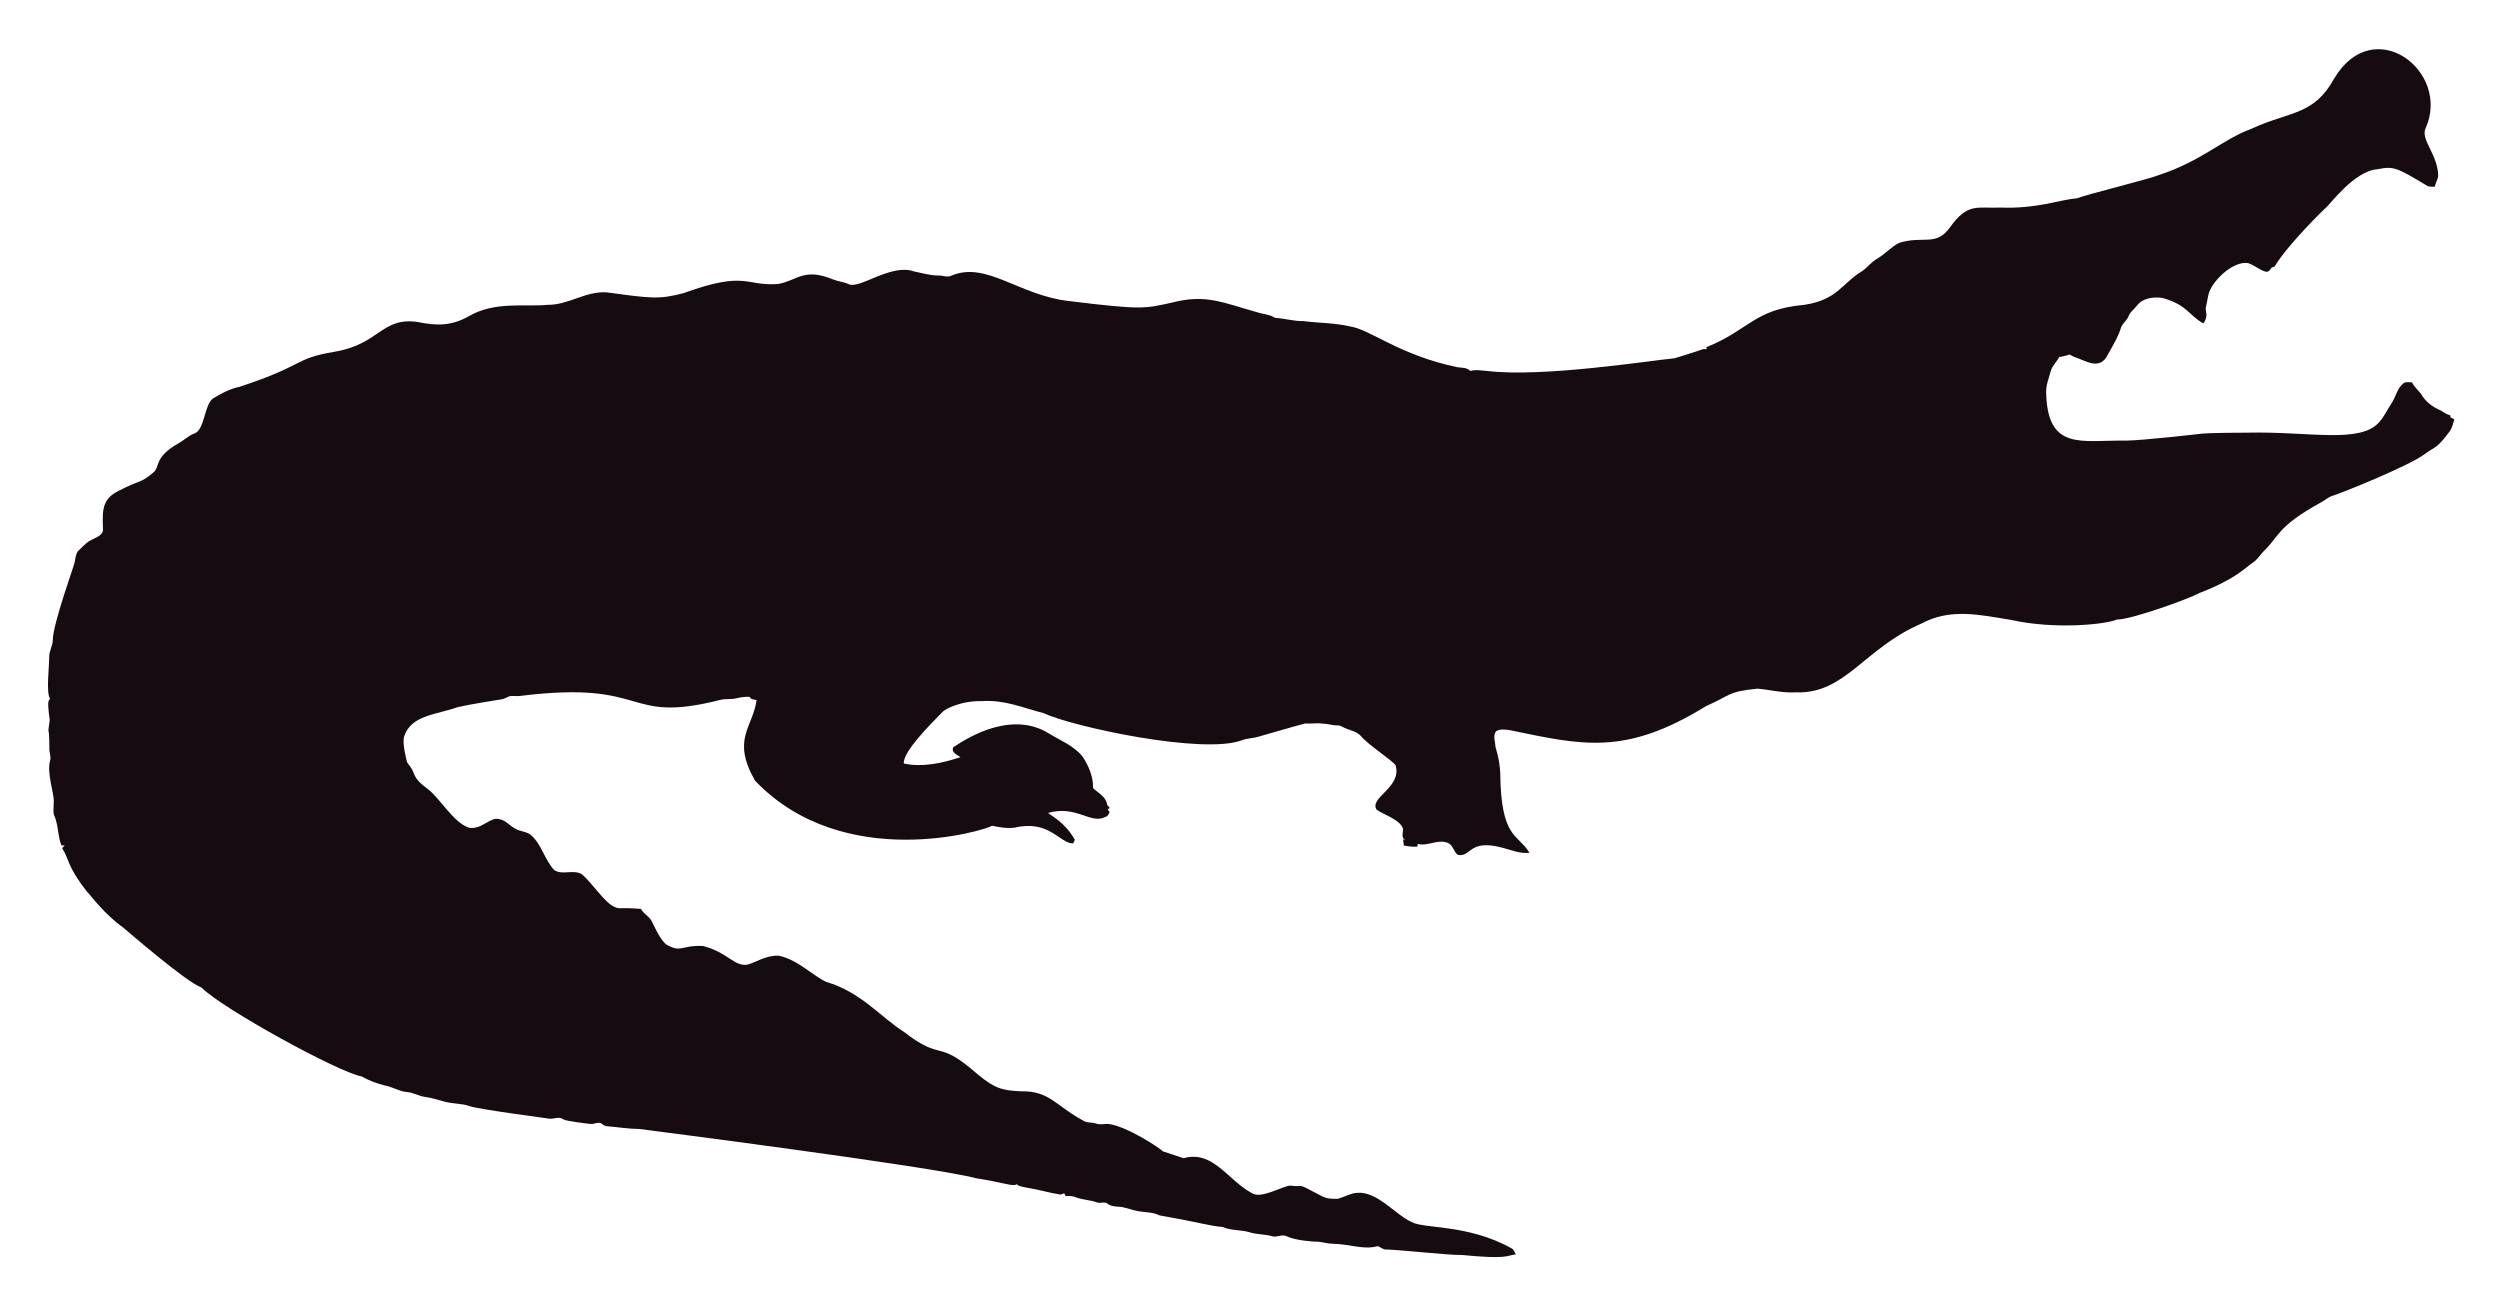
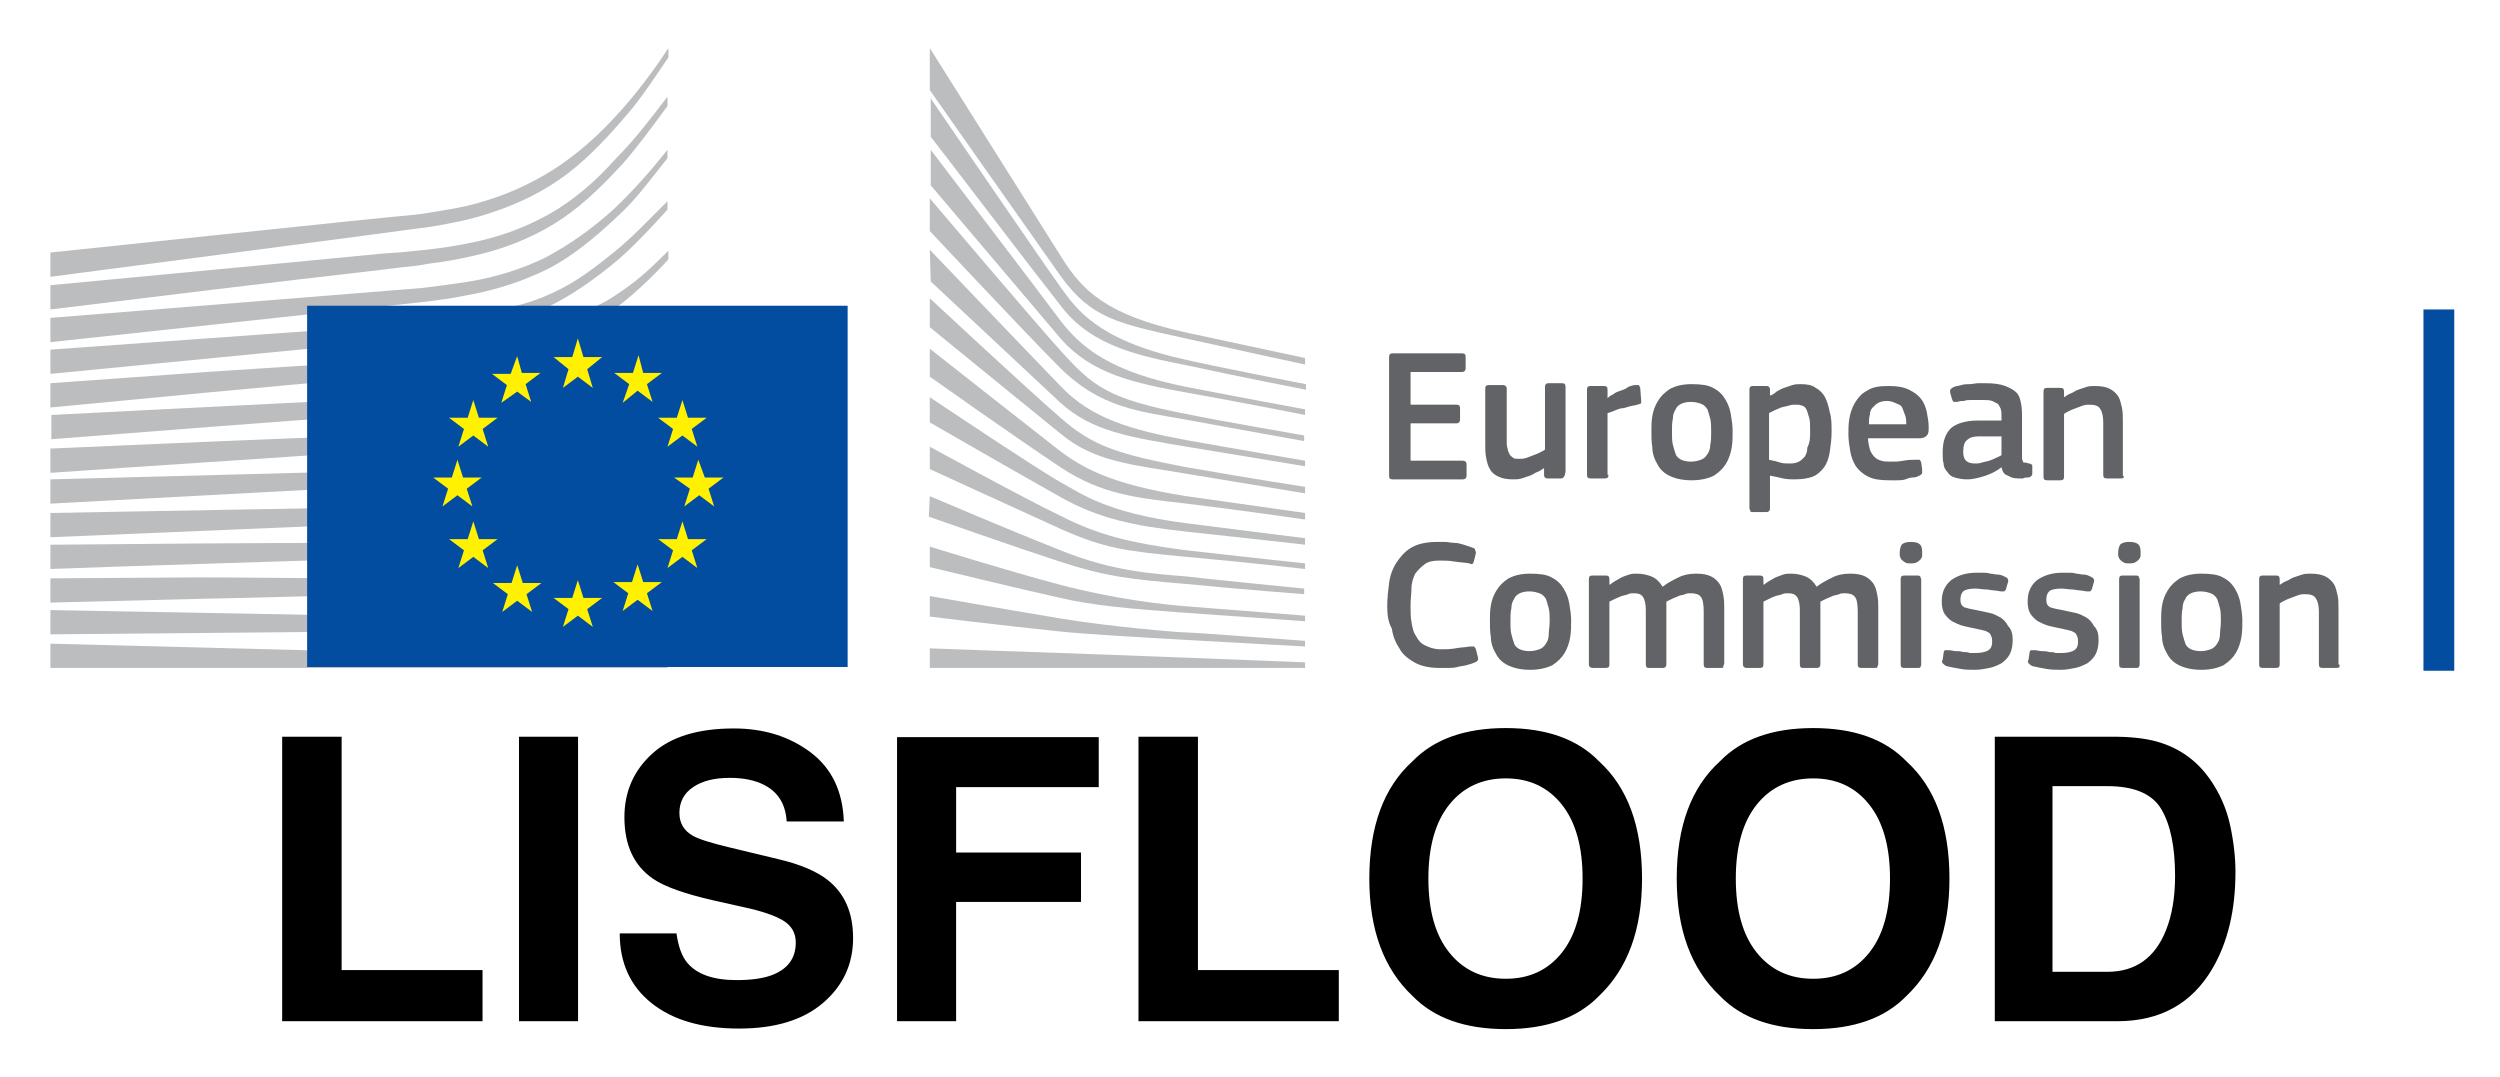
- <svg xmlns="http://www.w3.org/2000/svg" role="img" viewBox="-18.65 -23.65 2659.80 1387.30">
-   <path fill="#160B10" d="M2562.057 112.664c-5.93 12.226 13.089 27.649 13.408 51.328-.967 3.791-2.837 7.289-3.816 11.093-2.417-.267-4.923.089-7.226-.636-33.512-20.05-36.245-21.483-53.631-18.038-24.88 1.775-51.012 38.147-54.547 40.579-1 .685-40.963 39.485-54.967 62.993-1.056.331-2.086.661-3.078 1.005-1.45 2.188-3.295 5.317-6.386 4.363-6.755-1.794-12.047-7.022-18.687-9.083-14.172-2.325-33.569 14.577-40.185 28.126-2.76 5.432-2.862 11.614-4.401 17.415-2.078 5.918 3.558 9.203-2.964 18.611-15.758-8.651-16.89-19.671-43.645-27.108-9.541-1.323-21.002.025-27.146 8.345-2.9 3.956-7.454 6.64-8.994 11.487-1.705 4.223-5.788 6.857-7.569 10.978-3.219 10.775-9.274 20.417-14.705 30.186-7.484 15.043-21.458 7.113-29.639 3.893-3.549-1.501-7.378-2.404-10.482-4.745-3.613 1.31-7.378 2.124-11.131 2.799-2.9 5.19-7.62 9.362-9.184 15.252-1.972 7.442-5.139 14.807-4.771 22.656 1.426 62.435 37.744 50.23 84.657 50.985 18.427-.238 76.659-6.917 77.661-7.06 10.315-1.512 51.103-1.387 52.104-1.425 64.718-1.507 119.253 12.017 139.725-10.991 5.622-6.144 8.955-13.878 13.598-20.735 4.617-7.073 5.915-16.893 13.662-21.562 2.519-.687 5.19-.305 7.81-.242 2.481 5.406 7.582 8.854 10.609 13.891 4.503 7.467 12.047 12.632 19.921 16.041 3.269 1.794 6.144 4.389 9.999 4.936.166.852.369 1.705.598 2.57 1.259.611 2.519 1.208 3.854 1.819-1.196 4.325-2.073 8.854-4.681 12.606-14.981 20.134-15.737 16.079-26.561 24.297-16.513 12.73-90.704 42.38-97.937 44.421-4.63 1.259-8.078 4.719-12.199 6.907-47.689 26.034-44.914 36.755-61.276 51.99-3.969 4.096-6.856 9.273-11.754 12.403-6.886 4.248-16.845 16.908-56.76 32.26-10.994 6.222-73.381 28.559-87.544 28.177-12.182 5.289-66.295 10.873-113.113.394-34.047-5.52-64.247-12.539-95.05 3.905-61.045 26.219-81.054 75.205-133.67 73.195-13.739.903-27.159-2.684-40.745-3.943-32.756 3.396-26.951 6.432-54.687 18.547-86.536 53.421-132.198 41.426-208.888 25.607-4.859-.636-10.304-1.616-14.68 1.259-3.511 4.999-.687 11.232-.509 16.804 2.76 8.879 4.605 18.076 5.037 27.388.678 70.703 18.876 64.615 31.064 85.038-10.38 1.31-20.137-3.346-30.008-5.724-35.054-8.942-31.959 10.974-46.367 7.887-4.376-3.651-5.076-10.864-10.94-12.886-10.482-3.893-20.875 4.033-31.37 1.285-.165.725-.483 2.163-.649 2.875-4.834.432-9.592-.331-14.311-1.196-.153-2.201-.407-4.401-.751-6.551.7.127 2.112.382 2.824.509-5.368-1.387-2.926-7.48-2.862-11.411-2.581-10.171-21.93-15.743-28.266-20.735-7.896-13.101 27.192-23.356 20.29-47.143-4.808-6.385-29.888-22.164-37.17-31.395-4.783-5.063-12.047-5.813-18.013-8.815-1.972-.827-3.791-2.315-6.017-2.239-5.597.191-10.965-1.781-16.537-1.908-6.208-.878-12.441.318-18.661-.076-6.376 1.51-49.471 13.993-49.471 13.993-5.775 1.781-11.97 1.603-17.631 3.791-41.153 15.671-180.401-14.399-211.051-28.838-22.477-5.819-41.27-14.396-65.945-12.772-23.033-.496-39.521 9.215-41.101 11.08-14.156 14.382-42.805 43.009-41.597 55.297 9.881 2.049 27.067 4.244 60.297-6.755-3.6-2.633-10.164-4.859-7.683-10.52 30.91-20.96 69.478-34.528 101.385-14.896 12.454 7.683 26.879 13.128 36.241 24.907 6.449 9.897 11.461 21.384 11.08 33.43 5.483 5.19 14.184 9.464 14.96 17.771.954 1.132 1.883 2.239 2.9 3.371-.56.344-1.679 1.03-2.251 1.361.674 1.081 1.336 2.15 2.022 3.244-1.157 2.112-2.252 4.643-4.923 5.037-15.167 7.923-30.412-12.885-60.589-4.414 4.515 3.914 17.957 10.035 28.495 28.596-.623 1.285-1.221 2.582-1.781 3.893-14.581-.066-25.26-25.439-62.103-16.83-8.065 1.081-16.27-.28-24.119-2.048-5.689 4.616-157.704 51.097-252.241-47.919-25.462-44.516-2.105-56.742 1.616-85.776-2.646-.598-6.259-.445-7.429-3.447-4.834-.216-9.63.547-14.311 1.666-5.343 1.336-10.927.254-16.283 1.527-104.921 26.598-73.475-21.586-213.976-4.058-3.638.483-7.327-.471-10.927.267-2.722 1.043-5.203 2.786-8.129 3.244-1.005.139-35.568 5.632-46.749 8.332-23.248 8.245-49.669 8.494-57.027 31.013-2.544 7.127 2.495 25.23 2.659 26.23.509 2.748 2.964 4.529 4.274 6.907 5.125 7.002 1.576 10.814 17.186 22.287 13.483 9.569 27.903 36.42 44.764 41.877 13.652 2.389 22.508-11.842 32.107-9.146 7.022 1.107 11.334 7.276 17.415 10.317 5.356 3.193 12.365 2.633 17.033 7.162 11.029 10.189 14.018 26.078 24.284 36.878 8.765 5.47 19.972-.979 28.965 4.071 11.309 9.233 25.045 31.634 35.809 35.287 4.836 2.294 4.589-.02 27.477 1.832 2.226 4.796 7.327 7.085 10.253 11.347 2.611 3.387 8.633 20.294 16.715 26.574 16.075 9.185 15.426.491 38.875 1.488 26.056 6.667 32.977 21.713 46.774 19.997 8.688-1.942 19.833-10.206 33.646-9.68 20.419 4.043 37.013 21.857 50.896 27.986 36.199 10.4 58.502 37.92 82.062 52.817 43.011 33.213 34.403 6.396 79.034 45.566 18.208 15.125 26.246 17.04 45.986 17.936 30.318-.751 37.93 16.193 65.525 30.81 4.134 3.155 9.541 1.844 14.196 3.498 4.147 1.463 8.51.394 12.772.369 18.974 1.87 55.059 25.539 58.465 29.232 7.353 2.353 14.667 4.91 22.02 7.276 31.527-8.837 46.862 23.524 72.916 37.323 9.817 6.052 31.604-7.299 40.338-8.179 17.829 2.357 3.781-4.531 33.392 11.016 5.241 3.066 11.589 3.218 17.504 3.028 6.869-1.921 13.204-5.852 20.48-6.348 21.245-1.942 41.314 23.767 57.816 30.975 12.756 7.578 60.29 2.089 106.638 28.189 2.366 1.298 3.155 4.007 4.3 6.284-10.435 1.423-8.676 5.392-56.964.7-16.115.199-61.486-5.252-82.52-5.953-2.824-.572-4.91-3.04-7.772-3.397-15.269 4.072-27.792-2.198-48.492-2.671-5.546-.102-10.825-2.201-16.359-2.162-2.762-.015-21.848-1.008-32.323-6.004-4.758-1.972-9.668 1.654-14.476.293-7.747-2.315-16.003-1.781-23.737-4.121-9.541-3.104-20.277-1.692-29.41-5.865-12.12-.691-23.98-4.714-66.899-12.25-6.984-3.625-14.985-3.091-22.516-4.49-7.416-1.145-14.324-4.643-21.892-4.821-3.727-.204-7.632-.649-10.698-2.939-3.206-2.951-7.645-.127-11.334-1.539-7.531-2.798-15.774-2.646-23.203-5.712-3.282-1.298-6.844-1.17-10.278-1.081-.394-.763-1.183-2.264-1.577-3.015-1.285.636-2.608 1.119-3.982 1.45-12.263-1.87-24.131-5.674-36.394-7.467-3.46-.903-7.404-1.005-10.113-3.6-3.831 2.97-12.398-1.54-43.747-6.411-46.335-12.483-357.594-52.295-357.594-52.295-11.716-.14-23.317-2.023-34.982-3.015-2.442-.127-4.211-1.844-6.068-3.18-3.753-1.387-7.467 1.336-11.271.789-2.02-.195-26.027-2.946-28.838-4.923-4.592-3.587-10.278.216-15.367-.738-2.203-.387-74.203-9.818-84.135-13.242-8.243-2.989-17.224-2.379-25.658-4.529-7.162-1.895-14.209-4.274-21.574-5.254-6.92-.878-13.001-4.923-20.035-5.266-8.319-.878-15.443-5.826-23.648-7.073-8.256-2.252-16.448-5.037-23.775-9.49-23.552-3.584-149.518-72.739-170.649-94.63-16.013-5.37-81.914-62.745-82.914-63.439-21.039-15.096-34.147-33.758-38.964-38.595-21.778-27.726-18.854-34.892-26.396-46.215.916-1.018 1.832-2.01 2.748-3.015-1.145.038-2.29.076-3.435.14-3.651-8.676-3.18-18.28-6.042-27.172-2.062-7.913-2.975-1.701-2.175-19.526.634-7.664-7.675-30.697-3.931-43.518 1.348-4.16-.814-8.281-.751-12.454.068-28.882-2.418-11.02.394-30.657-3.041-22.85-1.09-20.042.305-22.719-4.294-7.378-.844-32.606-.89-44.586-.025-6.246 3.714-11.741 3.867-17.962 0-16.859 22.775-79.378 23.076-82.113 1.056-4.198 1.043-9.032 3.778-12.568 4.338-3.74 7.874-8.485 13.052-11.169 4.745-2.913 11.411-4.172 13.471-10.088.043-16.362-3.503-32.575 15.532-42.157 25.219-13.344 23.115-7.424 38.34-20.379 6.931-5.754.059-15.764 26.434-30.772 5.915-3.129 10.622-8.281 17.046-10.507 11.015-3.661 10.497-31.892 20.099-37.437 8.612-5.33 17.796-10.113 27.795-12.148 71.433-23.584 56.818-29.805 100.939-37.31 48.019-7.907 49.805-36.895 88.244-31.777 19.858 4.163 35.994 4.605 54.61-5.953 27.665-16.35 60.97-9.859 83.919-12.212 22.172.42 41.279-15.29 63.693-13.191 46.138 6.272 54.878 7.691 80.993.738 67.442-24.31 65.094-7.128 100.634-9.706 20.946-3.875 27.233-17.596 58.388-4.91 5.368 2.188 11.283 2.595 16.575 5.025 11.553 5.818 45.215-22.204 69.43-13.535 8.676 1.717 17.262 4.401 26.205 4.401 4.49-.216 9.083 2.252 13.446.293 37.015-16.156 72.304 20.872 125.096 26.815 80.305 9.923 81.3 7.845 110.289 1.603 36.266-9.336 54.189.413 92.111 10.902 5.775 1.717 12.11 1.984 17.237 5.47 10.075.458 19.844 3.638 29.983 3.396 16.588 2.163 33.506 1.819 49.853 5.686 21.982 3.418 52.115 30.498 114.347 43.441 4.681.572 9.999.28 13.586 3.956 5.864-1.844 12.047-.267 18.038-.025 59.148 7.176 174.934-11.359 199.106-13.471 9.82-3.218 19.819-5.966 29.576-9.452 1.488-.674 3.155-.356 4.758-.229-.115-.522-.356-1.577-.483-2.099 45.944-18.548 50.589-40.213 103.827-45.057 35.891-5.17 40.645-23.282 61.836-35.809 5.712-3.969 9.897-9.808 16.028-13.281 8.408-4.872 14.82-12.555 23.559-16.931 25.605-7.944 38.867 4.305 53.847-16.257 19.089-26.933 29.276-20.168 53.605-21.256 38.819 1.522 63.061-8.345 81.948-9.935 11.484-4.495 77.877-20.69 87.061-24.742 45.297-14.857 67.746-37.884 97.505-48.848 42.187-19.404 67.008-14.225 88.74-53.694 41.891-70.568 124.443-7.946 97.366 52.7z" />
+ <svg xmlns="http://www.w3.org/2000/svg" role="img" viewBox="-5.40 -5.15 267.80 115.30">
+   <style>svg {enable-background:new 0 0 290 72}</style>
+   <style>.st0{fill:#bbbdbf}.st1{fill:#034da1}.st2{fill:#fff100}.st3{enable-background:new}.st4{fill:#626366}</style>
+   <g id="Page-1">
+     <g id="Version-2-menu" transform="translate(-131 -108)">
+       <g id="Site-header" transform="translate(131 108)">
+         <g id="logo-copy">
+           <g id="Group-20">
+             <g id="Group-18-Copy">
+               <path id="Fill-40" d="M0 24.5s39.8-5.2 41-5.4c1.7-.3 3.3-.6 4.7-1 3.2-.9 6.2-2.2 8.8-4 2.5-1.7 4.9-4.2 7.2-6.9 1.5-1.7 3-4 4.5-6.2V0c-1.7 2.6-3.4 4.8-5.1 6.7-2.3 2.6-4.7 4.7-7.2 6.3s-5.4 2.9-8.5 3.7c-1.4.4-2.9.6-4.6.9-1.1.2-2.2.3-3.3.4C37 18 0 21.9 0 21.9v2.6z" class="st0" />
+               <path id="Fill-41" d="M53.4 17.8c-2.5 1.4-5.4 2.5-8.6 3.1-1.4.3-2.8.5-4.5.7l-3 .3c-.5 0-1.1.1-1.6.1-12.2 1.2-24.3 2.3-35.7 3.4V28c11.4-1.4 23.7-2.9 35.9-4.3.5-.1 1.1-.1 1.6-.2 1-.1 2-.2 3-.4 1.7-.2 3.3-.5 4.6-.8 3.3-.7 6.3-1.9 8.9-3.5 2.6-1.6 4.8-3.7 7.3-6.4 1.5-1.7 3.2-4 4.8-6.2v-1c-1.9 2.5-3.6 4.7-5.4 6.5-2.4 2.7-4.8 4.7-7.3 6.1" class="st0" />
+               <path id="Fill-42" d="M60.4 17.2c-2.4 2.2-5 4-7.5 5.3-2.5 1.2-5.3 2.1-8.6 2.6-1.4.2-2.8.4-4.5.6L0 28.9v2.6l35.3-3.8 4.6-.5c1.7-.2 3.2-.4 4.6-.7 3.4-.6 6.3-1.6 8.9-2.9 2.7-1.4 5.3-3.6 7.8-6 1.7-1.6 3.2-3.7 4.9-5.8v-.9c-2 2.5-3.8 4.5-5.7 6.3" class="st0" />
+               <path id="Fill-43" d="M50.8 30.6c-2.3 1.3-4 2.1-7.3 2.4-2 .2-4 .3-6 .4-1 0-1.9.1-2.9.2-6 .3-11.9.7-17.9 1.1L0 35.9v2.6l16.8-1.6c5.4-.5 11.7-1.1 17.9-1.6l4.5-.3c1.7-.1 3.2-.3 4.5-.5 3.4-.4 6.3-1.1 8.9-2.1 2.8-1 5.4-2.7 8-4.6 2.4-1.7 5.6-5.1 5.6-5.2v-.9c-2.1 2.1-3.4 3.3-5.7 4.8-2.9 2-7.6 3-9.7 4.1" class="st0" />
+               <path id="Fill-44" d="M51.6 35.6c-2.5.7-5.3 1.2-8.6 1.5-1.3.1-2.8.2-4.4.3l-4.4.2c-11 .5-22 1.1-34.1 1.7v2.6c11.6-.9 22.9-1.8 34.3-2.6l4.4-.3c1.7-.1 3.1-.2 4.5-.4 3.4-.4 6.3-1 8.8-1.8 2.8-.9 5.6-2.2 8.2-3.9 1.9-1.2 3.9-2.7 5.9-4.5-2.2 1.9-4.3 2.3-6.4 3.6-2.7 1.6-5.4 2.8-8.2 3.6" class="st0" />
+               <path id="Fill-45" d="M51.2 39.9c-2.5.6-5.3 1-8.6 1.2-1.3.1-2.7.2-4.4.2l-4.4.2c-11.1.4-22.3.9-33.8 1.4v2.6c11.4-.8 22.6-1.5 33.9-2.3l4.4-.3c1.7-.1 3.1-.2 4.4-.3 3.4-.3 6.2-.8 8.8-1.5 2.9-.8 5.7-1.9 8.4-3.3 2.1-1.1 4.1-2.4 6.2-4v-1.1c-2.3 1.7-4.5 3-6.7 4.1-2.6 1.4-5.4 2.4-8.2 3.1" class="st0" />
+               <path id="Fill-46" d="M50.8 44.1c-2.5.5-5.3.8-8.6.9-1.3.1-2.6.1-4.3.2L0 46.2v2.6L33.6 47l4.4-.2c1.7-.1 3.1-.2 4.4-.3 3.4-.3 6.1-.6 8.7-1.2 2.9-.6 5.8-1.5 8.5-2.7 2.2-.9 4.3-2 6.6-3.4v-1c-2.4 1.4-4.7 2.5-7 3.4-2.7 1.2-5.5 2-8.4 2.5" class="st0" />
+               <path id="Fill-47" d="M50.5 48.3c-4.7.6-9.4.7-14.1.8-1.1 0-2.1 0-3.2.1L0 49.8v2.6L33.3 51c1.1 0 2.1-.1 3.2-.1 4.7-.2 9.5-.4 14.2-1.1 3-.5 5.9-1.2 8.5-2.1 2.2-.7 4.5-1.7 6.8-2.9v-1c-2.4 1.1-4.9 2.1-7.2 2.8-2.5.7-5.3 1.4-8.3 1.7" class="st0" />
+               <path id="Fill-48" d="M50.3 52.6c-4.4.4-8.8.4-13.2.4h-4c-11 0-22 .1-33.1.2v2.6c10.6-.4 21.9-.7 33.2-1.1 1.3 0 2.7-.1 4-.1 4.3-.1 8.8-.2 13.2-.7 3.1-.3 5.9-.8 8.6-1.5 2.3-.6 4.7-1.4 7.2-2.3v-.9c-2.5.9-5 1.6-7.4 2.2-2.7.6-5.5 1-8.5 1.2" class="st0" />
+               <path id="Fill-49" d="M50.1 56.8c-1.8.1-3.8.1-6 .1h-2.5l-8.6-.1c-5.9 0-11.7-.1-17.2-.1L0 56.8v2.6l15.9-.4c5.5-.1 11.3-.3 17.1-.4l8.6-.1c2.4 0 5.5-.1 8.6-.3s5.9-.5 8.6-.9c2.4-.4 4.9-.9 7.4-1.5v-.9c-2.5.6-5.1 1.1-7.5 1.4-2.8.2-5.5.4-8.6.5" class="st0" />
+               <path id="Fill-50" d="M41.5 60.9l-8.6-.1c-10.9-.2-21.8-.4-32.9-.6v2.6c10.6-.1 21.8-.2 32.9-.3l8.6-.1c2.9 0 5.7-.1 8.6-.2 5.9-.2 11.1-.6 16.1-1.3V60c-4.9.5-10.2.8-16.1.9h-8.6" class="st0" />
+               <path id="Fill-51" d="M66.1 65.5L0 63.8v2.6h66.1v-.9z" class="st0" />
+               <path id="Fill-52" d="M60.2 22c-2.5 2-4.5 3.5-7.5 4.7-2.7 1.1-5.6 1.5-8.8 2-2.1.3-4.3.7-6.4.9-.9.1-1.7.1-2.6.2L0 32.3v2.6l34.9-3.4 4.5-.4c1.7-.2 3.2-.3 4.6-.6 3.4-.5 6.3-1.4 8.9-2.6 2.7-1.2 5.5-3.2 8-5.3 1.7-1.5 3.4-3.3 5.2-5.3v-.9c-2.2 2.2-4 4.1-5.9 5.6" class="st0" />
+               <path id="Fill-53" d="M94.2 0s11.9 18.9 14.1 22.4 4.7 6.2 13.5 8.1 12.6 2.7 12.6 2.7v.7s-5.6-1.2-12.8-2.8c-7.2-1.6-10.1-2.1-13.4-6.7-2.7-3.8-14-19.9-14-19.9V0z" class="st0" />
+               <path id="Fill-54" d="M94.2 21.6s10.8 11.3 14 14.6c3.3 3.5 7.6 4.7 13.5 5.8 5.6 1 12.7 2.2 12.7 2.2v.6s-6.7-1.1-12.7-2.1c-5.9-1-10.1-1.6-13.5-4.7-3-2.8-13.9-13-13.9-13l-.1-3.4z" class="st0" />
+               <path id="Fill-55" d="M94.2 26.8s10.3 9.6 14 12.8c3.4 3 6.1 3.9 13.5 5.3 7.4 1.3 12.7 2.1 12.7 2.1v.7s-6.7-1.1-12.7-2.1-9.9-1.3-13.5-4.3c-4.2-3.4-14-11.4-14-11.4v-3.1z" class="st0" />
+               <path id="Fill-56" d="M94.2 32.2s11.8 9.3 14 11c2.2 1.6 5.1 3.5 13.5 4.8 8.4 1.2 12.7 1.8 12.7 1.8v.7s-7.6-1.1-12.7-1.7c-5.1-.6-9-.9-13.5-3.9-4.4-2.9-14-9.7-14-9.7v-3z" class="st0" />
+               <path id="Fill-57" d="M94.2 37.4s11.8 7.9 14 9.1c2.2 1.2 4.9 3.3 13.5 4.4 8.6 1.1 12.7 1.6 12.7 1.6v.7s-7.1-.8-12.7-1.4c-5.6-.6-9.4-1.4-13.5-3.7s-14-8-14-8v-2.7z" class="st0" />
+               <path id="Fill-58" d="M94.2 42.7s10.4 5.7 14 7.4c3.9 2 7.3 2.9 13.5 3.7 6.1.7 12.7 1.4 12.7 1.4v.6s-6.1-.7-12.7-1.3c-6.5-.6-8.8-.9-13.5-3-4.2-1.9-14-6.4-14-6.4v-2.4z" class="st0" />
+               <path id="Fill-59" d="M94.2 48s8.2 3.5 14 5.8c5.7 2.3 10 2.5 13.5 2.8 1.5.2 12.6 1.3 12.6 1.3v.6s-6.6-.5-12.7-1.1c-6-.5-8.6-.8-13.5-2.4-4.9-1.6-14-4.8-14-4.8l.1-2.2z" class="st0" />
+               <path id="Fill-60" d="M94.2 53.4s8.3 2.6 14 4.1 10.9 2.1 13.5 2.3 12.7 1 12.7 1v.6s-5.7-.4-12.7-.9c-5.7-.4-10.2-.8-13.5-1.6-3.7-.8-14-3.3-14-3.3v-2.2z" class="st0" />
+               <path id="Fill-61" d="M94.2 58.7s6.8 1.2 14 2.4c5.4.9 12.7 1.5 13.5 1.5s12.7.9 12.7.9v.6s-7.6-.4-12.7-.7c-5.3-.3-10.5-.6-13.5-.9-6.7-.7-14-1.6-14-1.6v-2.2z" class="st0" />
+               <path id="Fill-62" d="M94.2 64.3s10.7.4 14 .5 26.2 1 26.2 1v.6H94.2v-2.1z" class="st0" />
+               <path id="Fill-63" d="M121.7 33.4c-9.7-2.1-11.9-5.6-13.5-7.8S94.3 5.4 94.3 5.4v4.1c.5.6 11 14.4 14 18.2 3.3 4.3 8.5 5.3 13.5 6.3 5 1.1 12.7 2.6 12.7 2.6V36c-.1 0-10.3-2-12.8-2.6" class="st0" />
+               <path id="Fill-64" d="M121.7 36.3c-8-1.6-11.2-4.1-13.5-7.1-2.3-3.1-13.9-18.3-13.9-18.3v3.8c.5.6 11.1 13.1 13.9 16.4 3.3 3.8 7.9 4.8 13.5 5.8s12.7 2.4 12.7 2.4v-.6s-8.1-1.5-12.7-2.4" class="st0" />
+               <path id="Fill-65" d="M121.7 39.2c-8.3-1.6-10-2.9-13.5-6.8-2.2-2.4-13.5-15.7-14-16.3v3.5s10.5 11.2 13.9 14.6c4.4 4.4 8.6 4.7 13.5 5.6 4.9.9 12.7 2.3 12.7 2.3v-.6c.1 0-9.3-1.6-12.6-2.3" class="st0" />
+               <path id="Fill-66" d="M85.4 27.6H27.5v38.7h57.9V27.6z" class="st1" />
+               <path id="Fill-67" d="M57.1 33.1h2l-1.6 1.3.6 2-1.6-1.2-1.6 1.2.6-2-1.6-1.3h2l.6-2 .6 2z" class="st2" />
+               <path id="Fill-68" d="M57.1 58.9h2l-1.6 1.2.6 1.9-1.6-1.2-1.6 1.2.6-1.9-1.6-1.2h2l.6-1.9.6 1.9z" class="st2" />
+               <path id="Fill-69" d="M63.5 57.2h2l-1.6 1.2.6 1.9-1.6-1.2-1.6 1.2.6-1.9-1.6-1.2h2l.6-1.9.6 1.9z" class="st2" />
+               <path id="Fill-70" d="M63.5 34.8h2L63.9 36l.6 1.9-1.6-1.2-1.6 1.3.7-2-1.6-1.2h2l.6-1.9.5 1.9z" class="st2" />
+               <path id="Fill-71" d="M68.3 39.6h2l-1.6 1.2.6 1.9-1.6-1.2-1.6 1.2.6-1.9-1.6-1.2h2l.6-1.9.6 1.9z" class="st2" />
+               <path id="Fill-72" d="M68.3 52.6h2l-1.6 1.2.6 1.9-1.6-1.2-1.6 1.2.6-1.9-1.6-1.2h2l.6-1.9.6 1.9z" class="st2" />
+               <path id="Fill-73" d="M70.1 46h2l-1.6 1.2.6 1.9-1.6-1.2-1.6 1.2.6-1.9-1.7-1.2h2l.6-1.9.7 1.9z" class="st2" />
+               <path id="Fill-74" d="M50.5 34.8h2L50.9 36l.6 1.9-1.5-1.1-1.7 1.2.6-1.9-1.6-1.2h2L50 33l.5 1.8z" class="st2" />
+               <path id="Fill-75" d="M45.9 39.6h2l-1.6 1.2.6 1.9-1.6-1.2-1.6 1.2.6-1.9-1.6-1.2h2l.6-1.9.6 1.9z" class="st2" />
+               <path id="Fill-76" d="M44.2 46h2l-1.6 1.2.6 1.9-1.6-1.2-1.6 1.2.6-1.9L41 46h2l.6-1.9.6 1.9z" class="st2" />
+               <path id="Fill-77" d="M45.9 52.6h2l-1.6 1.2.6 1.9-1.6-1.2-1.6 1.2.6-1.9-1.6-1.2h2l.6-1.9.6 1.9z" class="st2" />
+               <path id="Fill-78" d="M50.6 57.3h2L51 58.5l.6 1.9-1.6-1.2-1.6 1.2.6-1.9-1.6-1.2h2l.6-1.9.6 1.9z" class="st2" />
+             </g>
+           </g>
+         </g>
+       </g>
+     </g>
+   </g>
+   <g class="st3">
+     <path d="M143.4 33.1c0-.3.1-.4.4-.4h7.4c.3 0 .4.1.4.4v1.2c0 .2-.1.4-.4.4h-5.5v3.5h4.9c.3 0 .4.1.4.4v1.2c0 .2-.1.4-.4.4h-4.9v4h5.6c.2 0 .4.1.4.4v1.2c0 .2-.1.4-.4.4h-7.5c-.3 0-.4-.1-.4-.4V33.1zm18.4 13h-1.4c-.1 0-.2 0-.3-.1-.1-.1-.1-.2-.1-.3V45c-.2.1-.4.3-.7.4s-.5.3-.8.4l-.9.3c-.3.1-.6.1-.9.1-.7 0-1.2-.1-1.6-.3-.4-.2-.7-.4-.9-.8-.2-.3-.3-.7-.4-1.2-.1-.5-.1-.9-.1-1.5v-5.9c0-.3.1-.4.4-.4h1.5c.2 0 .4.1.4.4v5.6c0 .3 0 .6.1.8 0 .2.1.4.2.6.1.2.3.3.4.4s.4.1.7.1c.2 0 .4 0 .7-.1.3-.1.5-.2.8-.3.3-.1.5-.2.7-.3s.4-.2.5-.3v-6.7c0-.1 0-.2.1-.3s.2-.1.3-.1h1.4c.3 0 .4.1.4.4v9.1c-.1.5-.2.7-.5.7zm5.1-.4c0 .3-.1.4-.4.4H165c-.3 0-.4-.1-.4-.4v-9.1c0-.3.1-.4.4-.4h1.4c.3 0 .4.1.4.4v.9c.1-.1.3-.3.6-.4.2-.2.5-.3.8-.4s.6-.2.8-.4c.3-.1.5-.2.8-.2h.3c.1 0 .1.1.2.3l.1 1.3v.3c0 .1-.1.1-.4.2-.3.1-.6.1-.9.2s-.6.2-.9.2c-.3.1-.6.2-.8.3-.3.1-.5.2-.6.2v6.6zm13.3-4.7c0 .6 0 1.2-.1 1.8s-.3 1.2-.6 1.7-.7.9-1.3 1.3c-.6.3-1.4.5-2.4.5s-1.8-.2-2.4-.5c-.6-.3-1-.7-1.3-1.3-.3-.5-.5-1.1-.5-1.7-.1-.6-.1-1.2-.1-1.8 0-.5 0-1 .1-1.6.1-.6.3-1.1.6-1.6s.7-.9 1.3-1.3c.6-.3 1.3-.5 2.3-.5 1 0 1.8.1 2.3.4.6.3 1 .7 1.3 1.2.3.5.5 1 .6 1.6.1.6.2 1.2.2 1.8zm-2.3.1c0-.5 0-1-.1-1.4-.1-.4-.2-.7-.3-1-.2-.3-.4-.5-.7-.6-.3-.1-.6-.2-1.1-.2-.4 0-.8.1-1 .2s-.5.3-.6.6c-.2.3-.3.6-.3 1-.1.4-.1.9-.1 1.4 0 .5 0 1 .1 1.4.1.4.2.7.3 1s.4.5.6.6.6.2 1 .2c.5 0 .8-.1 1.1-.2.3-.1.5-.3.7-.6.2-.3.3-.6.3-1 .1-.4.1-.8.1-1.4zm12.9 0c0 .8-.1 1.5-.2 2.2-.1.6-.3 1.2-.6 1.6-.3.4-.7.8-1.2 1-.5.2-1.2.3-2 .3-.3 0-.7 0-1.2-.1-.4-.1-.9-.2-1.4-.3v3.5c0 .1 0 .2-.1.3s-.2.1-.3.1h-1.4c-.2 0-.3 0-.3-.1s-.1-.2-.1-.3V36.6c0-.3.1-.4.4-.4h1.4c.1 0 .2 0 .3.1s.1.2.1.3v.6h.1c.2-.1.4-.2.6-.4.2-.1.5-.3.8-.4l.9-.3c.3-.1.6-.1.9-.1.7 0 1.2.1 1.6.4.4.2.8.6 1 1 .2.4.4 1 .5 1.6.2.6.2 1.3.2 2.1zm-2.3 0c0-.6 0-1.2-.1-1.5s-.2-.7-.3-.9c-.1-.2-.3-.4-.5-.4-.2-.1-.4-.1-.7-.1-.2 0-.4 0-.7.1-.3.1-.5.1-.8.2-.2.1-.5.2-.7.3l-.6.3v5c.5.1.9.2 1.2.3s.7.1 1.1.1c.4 0 .7-.1.9-.2.2-.1.4-.3.6-.5.2-.3.3-.6.3-1 .3-.6.3-1.1.3-1.7zm6.2.6c0 .5.1.9.2 1.3.1.3.3.6.5.8.2.2.4.3.7.4.3.1.6.1 1.1.1.4 0 .8 0 1.3-.1s.9-.1 1.3-.1h.4c.1 0 .1.1.2.3l.1.7v.4c0 .1-.1.2-.3.3-.2.1-.4.2-.7.2s-.5.1-.8.2-.6.1-.9.1h-.8c-1 0-1.7-.1-2.3-.4-.6-.3-1-.7-1.3-1.1-.3-.5-.5-1-.6-1.6-.1-.6-.2-1.2-.2-1.9 0-.5 0-1 .1-1.6.1-.6.3-1.2.6-1.7s.7-1 1.3-1.3c.6-.4 1.3-.5 2.3-.5.9 0 1.6.1 2.2.4.6.3 1 .6 1.3 1 .3.4.5.9.6 1.4s.2 1.1.2 1.6c0 .4 0 .7-.2.9s-.4.3-.8.3h-5.5zm2-3.9c-.4 0-.7.1-.9.2-.2.1-.4.3-.6.5-.2.2-.3.5-.3.8-.1.3-.1.6-.1 1h4c0-.3 0-.6-.1-.9s-.2-.5-.3-.8-.3-.4-.6-.5c-.4-.2-.7-.3-1.1-.3zm12.3 7.1c-.5.4-1.1.7-1.7.9-.6.2-1.3.4-2 .4-.5 0-1-.1-1.3-.2-.4-.1-.6-.3-.8-.6-.2-.2-.4-.5-.4-.9-.1-.3-.1-.7-.1-1.2 0-1.2.3-2 .9-2.6.6-.5 1.6-.8 2.8-.8h2.6v-.5c0-.3 0-.5-.1-.8-.1-.2-.2-.4-.3-.5l-.6-.3c-.3-.1-.6-.1-1-.1h-1.3c-.2 0-.5 0-.7.1-.2 0-.5 0-.7.1h-.4c-.1 0-.1-.1-.2-.3l-.2-.7v-.3c.1-.1.2-.2.4-.3.2-.1.5-.1.8-.2.3-.1.6-.1.9-.1s.6-.1.9-.1h.8c.9 0 1.6.1 2.1.3.5.2.9.4 1.2.7s.4.7.5 1.2c.1.5.1 1 .1 1.5V44c0 .1.1.2.1.3s.1.1.2.1.2 0 .4.1c.1 0 .2 0 .3.1.1 0 .1.1.1.2v.8c0 .2-.2.4-.5.4-.2 0-.3 0-.5.1h-.5c-.5 0-.8-.1-1.1-.3-.4-.1-.6-.4-.7-.9zm-.1-3.3h-2.4c-.5 0-.9.1-1.2.4-.3.2-.4.7-.4 1.3 0 .4.1.7.3.9s.5.3 1 .3c.2 0 .4 0 .7-.1.3-.1.5-.1.8-.2.3-.1.5-.2.7-.3.2-.1.5-.2.6-.3v-2zm13.2 4.4c-.1.1-.2.1-.3.1h-1.5c-.3 0-.4-.1-.4-.4v-5.6c0-.6-.1-1.1-.3-1.4-.2-.4-.6-.5-1.2-.5-.2 0-.4 0-.7.1-.3.1-.5.2-.8.3s-.5.2-.7.3c-.2.1-.4.2-.5.3v6.7c0 .3-.1.4-.4.4h-1.4c-.3 0-.4-.1-.4-.4v-9.1c0-.3.1-.4.4-.4h1.4c.3 0 .4.1.4.4v.6c.2-.1.4-.3.7-.4s.5-.3.8-.4l.9-.3c.3-.1.6-.1.9-.1.7 0 1.2.1 1.6.3.4.2.7.5.9.8.2.3.3.8.4 1.2.1.5.1.9.1 1.5v5.8c.1 0 .1.1.1.2z" class="st4" />
+   </g>
+   <g class="st3">
+     <path d="M143.2 59.8c0-.9.1-1.7.2-2.5s.4-1.6.8-2.2c.4-.6.9-1.2 1.6-1.6s1.6-.6 2.8-.6h.8c.3 0 .6.1 1 .1.3 0 .7.1 1 .2l.9.3c.2.1.3.1.3.2s.1.2.1.4l-.2.8c0 .1-.1.2-.1.3-.1.1-.2.1-.4 0-.5-.1-1-.1-1.6-.2-.6-.1-1.1-.1-1.6-.1-.7 0-1.2.1-1.6.4-.4.3-.7.6-1 1-.2.4-.4 1-.4 1.5s-.1 1.2-.1 1.9 0 1.3.1 1.8c.1.6.2 1.1.5 1.5.2.4.5.8 1 1 .4.2.9.4 1.6.4.6 0 1.1 0 1.6-.1s1-.1 1.6-.2h.4c.1.1.1.1.2.3l.2.8c.1.3 0 .5-.3.6-.2.1-.5.2-.9.3-.3.1-.7.1-1 .2-.3.1-.7.1-1 .1h-.9c-1.1 0-2-.2-2.7-.6-.7-.4-1.3-.9-1.6-1.5-.4-.6-.7-1.3-.8-2.1-.4-.7-.5-1.5-.5-2.4zm19.7 1.5c0 .6 0 1.2-.1 1.8-.1.6-.3 1.2-.6 1.7s-.7.9-1.3 1.3c-.6.3-1.4.5-2.4.5s-1.8-.2-2.4-.5-1-.7-1.3-1.3c-.3-.5-.5-1.1-.5-1.7-.1-.6-.1-1.2-.1-1.8 0-.5 0-1 .1-1.6s.3-1.1.6-1.6.7-.9 1.3-1.3c.6-.3 1.3-.5 2.3-.5 1 0 1.8.1 2.3.4.6.3 1 .7 1.3 1.2.3.5.5 1 .6 1.6.1.6.2 1.2.2 1.8zm-2.3.1c0-.5 0-1-.1-1.4s-.2-.7-.3-1c-.2-.3-.4-.5-.7-.6-.3-.1-.6-.2-1.1-.2-.4 0-.8.1-1 .2s-.5.3-.6.6c-.2.3-.3.6-.3 1-.1.4-.1.9-.1 1.4 0 .5 0 1 .1 1.4.1.4.2.7.3 1 .1.3.4.5.6.6s.6.2 1 .2c.5 0 .8-.1 1.1-.2.3-.1.5-.3.7-.6.2-.3.3-.6.3-1s.1-.8.1-1.4zm18.6 4.9c0 .1-.1.1-.3.1h-1.4c-.3 0-.4-.1-.4-.4v-5.7c0-.7-.1-1.3-.3-1.5-.2-.3-.6-.4-1.1-.4-.2 0-.4 0-.6.1-.2.1-.5.1-.7.2-.2.1-.5.2-.7.3l-.6.3V66c0 .1 0 .2-.1.3-.1.1-.2.1-.3.1h-1.5c-.2 0-.3-.1-.3-.4v-5.8c0-.6-.1-1.1-.3-1.4-.2-.3-.5-.4-1-.4-.2 0-.4 0-.6.1s-.4.1-.7.2c-.2.1-.5.2-.7.3l-.6.3V66c0 .3-.1.4-.4.4h-1.4c-.2 0-.4-.1-.4-.4v-9.1c0-.3.1-.4.4-.4h1.4c.3 0 .4.1.4.4v.6c.2-.1.4-.3.6-.4s.5-.3.7-.4.5-.2.8-.3c.3-.1.5-.1.8-.1.6 0 1.1.1 1.6.3s.9.6 1.2 1.1c.5-.4 1.1-.7 1.7-1 .6-.3 1.2-.4 1.9-.4s1.2.1 1.6.3c.4.2.7.5.9.8.2.3.3.7.4 1.2.1.5.1.9.1 1.4v6c-.1.1-.1.2-.1.3zm16.5 0c0 .1-.1.1-.3.1H194c-.3 0-.4-.1-.4-.4v-5.7c0-.7-.1-1.3-.3-1.5-.2-.3-.6-.4-1.1-.4-.2 0-.4 0-.6.1-.2.1-.5.1-.7.2-.2.1-.5.2-.7.3l-.6.3V66c0 .1 0 .2-.1.3-.1.1-.2.1-.3.1h-1.5c-.2 0-.3-.1-.3-.4v-5.8c0-.6-.1-1.1-.3-1.4-.2-.3-.5-.4-1-.4-.2 0-.4 0-.6.1s-.4.1-.7.2-.5.2-.7.3l-.6.3V66c0 .3-.1.4-.4.4h-1.4c-.2 0-.4-.1-.4-.4v-9.1c0-.3.1-.4.4-.4h1.4c.3 0 .4.1.4.4v.6c.2-.1.4-.3.6-.4s.5-.3.7-.4c.3-.1.5-.2.8-.3.3-.1.5-.1.8-.1.6 0 1.1.1 1.6.3.5.2.9.6 1.2 1.1.5-.4 1.1-.7 1.7-1 .6-.3 1.2-.4 1.9-.4s1.2.1 1.6.3c.4.2.7.5.9.8.2.3.3.7.4 1.2.1.5.1.9.1 1.4v6c0 .1-.1.2-.1.3zm4.8-12.4v.5c0 .1-.1.3-.2.4-.1.1-.2.2-.4.3-.2.1-.4.1-.6.1-.3 0-.5 0-.6-.1-.2-.1-.3-.2-.4-.3-.1-.1-.1-.2-.2-.4V54c0-.3.1-.6.2-.8.2-.2.5-.3 1-.3s.8.1 1 .3c.1.1.2.4.2.7zm-.1 12.1c0 .1 0 .2-.1.3 0 .1-.1.1-.3.1h-1.4c-.3 0-.4-.1-.4-.4v-9.1c0-.3.1-.4.4-.4h1.4c.1 0 .2 0 .3.1 0 .1.1.2.1.3V66zm9.8-2.6c0 .6-.1 1.1-.3 1.5-.2.4-.5.7-.9 1-.4.2-.8.4-1.3.5s-1 .2-1.5.2-1.1 0-1.6-.1c-.6-.1-1.1-.2-1.5-.3-.2-.1-.3-.2-.4-.3-.1-.1-.1-.2 0-.4l.1-.7c0-.2.1-.3.2-.3h.4c.2 0 .5.1.7.1.3 0 .5 0 .8.1.3 0 .5 0 .7.1h.6c.6 0 1.1-.1 1.4-.3.3-.2.4-.5.4-.9 0-.2 0-.4-.1-.6s-.1-.3-.3-.4-.3-.2-.5-.2c-.2-.1-.5-.1-.8-.2-.5-.1-1-.2-1.4-.3-.4-.1-.8-.3-1.2-.5-.3-.2-.6-.5-.8-.8-.2-.3-.3-.8-.3-1.3 0-1 .3-1.7 1-2.3.7-.5 1.6-.8 2.7-.8h.7c.3 0 .5 0 .8.1.3 0 .5.1.8.1s.5.1.7.2c.3.1.5.3.4.6l-.2.7c0 .1-.1.2-.2.3h-.4c-.4-.1-.9-.1-1.4-.2-.5 0-.9-.1-1.3-.1-.6 0-1.1.1-1.3.3-.2.2-.3.5-.3.9s.1.6.4.8c.3.1.7.2 1.3.3.5.1.9.2 1.4.3s.8.3 1.2.5c.3.2.6.5.8.9.4.4.5.9.5 1.5zm9.2 0c0 .6-.1 1.1-.3 1.5-.2.4-.5.7-.9 1-.4.2-.8.4-1.3.5s-1 .2-1.5.2-1.1 0-1.6-.1c-.6-.1-1.1-.2-1.5-.3-.2-.1-.3-.2-.4-.3-.1-.1-.1-.2 0-.4l.1-.7c0-.2.1-.3.2-.3h.4c.2 0 .5.1.7.1.3 0 .5 0 .8.1.3 0 .5 0 .7.1h.6c.6 0 1.1-.1 1.4-.3.3-.2.4-.5.4-.9 0-.2 0-.4-.1-.6s-.1-.3-.3-.4-.3-.2-.5-.2c-.2-.1-.5-.1-.8-.2-.5-.1-1-.2-1.4-.3-.4-.1-.8-.3-1.2-.5-.3-.2-.6-.5-.8-.8-.2-.3-.3-.8-.3-1.3 0-1 .3-1.7 1-2.3.7-.5 1.6-.8 2.7-.8h.7c.3 0 .5 0 .8.1.3 0 .5.1.8.1s.5.1.7.2c.3.1.5.3.4.6l-.2.7c0 .1-.1.2-.2.3h-.4c-.4-.1-.9-.1-1.4-.2-.5 0-.9-.1-1.3-.1-.6 0-1.1.1-1.3.3-.2.2-.3.5-.3.9s.1.6.4.8c.3.1.7.2 1.3.3.5.1.9.2 1.4.3s.8.3 1.2.5c.3.2.6.5.8.9.4.4.5.9.5 1.5zm4.5-9.5v.5c0 .1-.1.3-.2.4-.1.1-.2.2-.4.3-.2.1-.4.1-.6.1-.3 0-.5 0-.6-.1-.2-.1-.3-.2-.4-.3-.1-.1-.1-.2-.2-.4V54c0-.3.1-.6.2-.8.2-.2.5-.3 1-.3s.8.1 1 .3c.1.1.2.4.2.7zm-.1 12.1c0 .1 0 .2-.1.3 0 .1-.1.1-.3.1H222c-.3 0-.4-.1-.4-.4v-9.1c0-.3.1-.4.4-.4h1.4c.1 0 .2 0 .3.1 0 .1.1.2.1.3V66zm11-4.7c0 .6 0 1.2-.1 1.8-.1.6-.3 1.2-.6 1.7s-.7.9-1.3 1.3c-.6.3-1.4.5-2.4.5s-1.8-.2-2.4-.5-1-.7-1.3-1.3c-.3-.5-.5-1.1-.5-1.7-.1-.6-.1-1.2-.1-1.8 0-.5 0-1 .1-1.6s.3-1.1.6-1.6.7-.9 1.3-1.3c.6-.3 1.3-.5 2.3-.5 1 0 1.8.1 2.3.4.6.3 1 .7 1.3 1.2.3.5.5 1 .6 1.6.1.6.2 1.2.2 1.8zm-2.3.1c0-.5 0-1-.1-1.4s-.2-.7-.3-1c-.2-.3-.4-.5-.7-.6-.3-.1-.6-.2-1.1-.2-.4 0-.8.1-1 .2s-.5.3-.6.6c-.2.3-.3.6-.3 1-.1.4-.1.9-.1 1.4 0 .5 0 1 .1 1.4.1.4.2.7.3 1 .1.3.4.5.6.6s.6.2 1 .2c.5 0 .8-.1 1.1-.2.3-.1.5-.3.7-.6.2-.3.3-.6.3-1s.1-.8.1-1.4zm12.7 4.9c-.1.1-.2.1-.3.1h-1.5c-.3 0-.4-.1-.4-.4v-5.6c0-.6-.1-1.1-.3-1.4-.2-.4-.6-.5-1.2-.5-.2 0-.4 0-.7.1-.3.1-.5.2-.8.3s-.5.2-.7.3c-.2.1-.4.2-.5.3V66c0 .3-.1.4-.4.4H237c-.3 0-.4-.1-.4-.4v-9.1c0-.3.1-.4.4-.4h1.4c.3 0 .4.1.4.4v.6c.2-.1.4-.3.7-.4s.5-.3.8-.4l.9-.3c.3-.1.6-.1.9-.1.7 0 1.2.1 1.6.3.4.2.7.5.9.8.2.3.3.8.4 1.2.1.5.1.9.1 1.5V66c.2.1.1.2.1.3z" class="st4" />
+   </g>
+   <path d="M254.2 28h3.3v38.7h-3.3z" class="st1" />
+   <path d="M24.826 73.769v30.472h21.463v-5.475H31.195V73.769zm31.695 30.472V73.769H50.194v30.472zM53.358 73.169zm13.707 21.669h-6.08c0 3.17 1.141 5.657 3.411 7.468 2.276 1.817 5.398 2.723 9.367 2.723 3.887 0 6.892-.923 9.021-2.764 2.135-1.835 3.199-4.152 3.199-6.933 0-2.717-.911-4.793-2.728-6.221-1.176-.923-2.911-1.664-5.21-2.211l-5.251-1.264c-2.029-.482-3.352-.9-3.969-1.258-.964-.541-1.447-1.353-1.447-2.44 0-1.188.488-2.111 1.464-2.77.982-.664 2.287-.994 3.928-.994 1.476 0 2.711.253 3.699.764 1.494.77 2.293 2.076 2.399 3.905h6.122c-.112-3.234-1.3-5.704-3.569-7.409-2.264-1.699-5.004-2.552-8.215-2.552-3.846 0-6.762.9-8.744 2.705-1.988 1.811-2.975 4.075-2.975 6.804 0 2.993 1.023 5.192 3.075 6.598 1.217.841 3.405 1.617 6.574 2.335l3.228.723c1.888.412 3.275.888 4.157 1.429.882.547 1.323 1.329 1.323 2.335 0 1.723-.894 2.899-2.67 3.534-.935.329-2.158.494-3.658.494-2.511 0-4.281-.623-5.316-1.882-.565-.688-.941-1.729-1.135-3.117zm6.18-21.999zm17.447.97v30.431h6.327V91.463h13.378v-5.292H97.02V79.167h15.277v-5.357zm25.862-.041v30.472h21.458v-5.475h-15.089V73.769zm45.35 23.134c-1.482 1.864-3.487 2.793-6.004 2.793-2.523 0-4.54-.929-6.039-2.793-1.505-1.858-2.252-4.504-2.252-7.939 0-3.428.747-6.074 2.252-7.939 1.5-1.858 3.516-2.793 6.039-2.793 2.517 0 4.522.935 6.004 2.805 1.482 1.864 2.223 4.51 2.223 7.927 0 3.434-.741 6.08-2.223 7.939zm3.981 4.634c3.07-2.911 4.61-7.098 4.61-12.572 0-5.58-1.541-9.773-4.61-12.566-2.305-2.376-5.633-3.558-9.985-3.558-4.357 0-7.686 1.182-9.991 3.558-3.087 2.793-4.628 6.986-4.628 12.566 0 5.475 1.541 9.662 4.628 12.572 2.305 2.37 5.633 3.552 9.991 3.552 4.351 0 7.68-1.182 9.985-3.552zm-9.985-28.696zm38.934 24.063c-1.482 1.864-3.481 2.793-6.004 2.793-2.523 0-4.534-.929-6.039-2.793-1.5-1.858-2.252-4.504-2.252-7.939 0-3.428.753-6.074 2.252-7.939 1.505-1.858 3.516-2.793 6.039-2.793 2.523 0 4.522.935 6.004 2.805 1.482 1.864 2.223 4.51 2.223 7.927 0 3.434-.741 6.08-2.223 7.939zm3.981 4.634c3.075-2.911 4.61-7.098 4.61-12.572 0-5.58-1.535-9.773-4.61-12.566-2.299-2.376-5.628-3.558-9.985-3.558-4.357 0-7.686 1.182-9.985 3.558-3.087 2.793-4.634 6.986-4.634 12.566 0 5.475 1.547 9.662 4.634 12.572 2.299 2.37 5.628 3.552 9.985 3.552 4.357 0 7.686-1.182 9.985-3.552zm-9.985-28.696zm25.633 6.221h5.875c2.893 0 4.828.829 5.798 2.493.97 1.658 1.458 4.04 1.458 7.139 0 2.246-.323 4.187-.976 5.81-1.182 2.964-3.275 4.446-6.28 4.446h-5.875zm11.661-4.628c-1.253-.417-2.823-.635-4.71-.664h-13.131v30.472h13.131c4.598 0 8.003-1.893 10.208-5.686 1.629-2.811 2.44-6.239 2.44-10.291 0-1.599-.194-3.281-.576-5.045-.388-1.764-1.111-3.405-2.17-4.922-1.323-1.876-3.058-3.164-5.192-3.863z" />
</svg>
